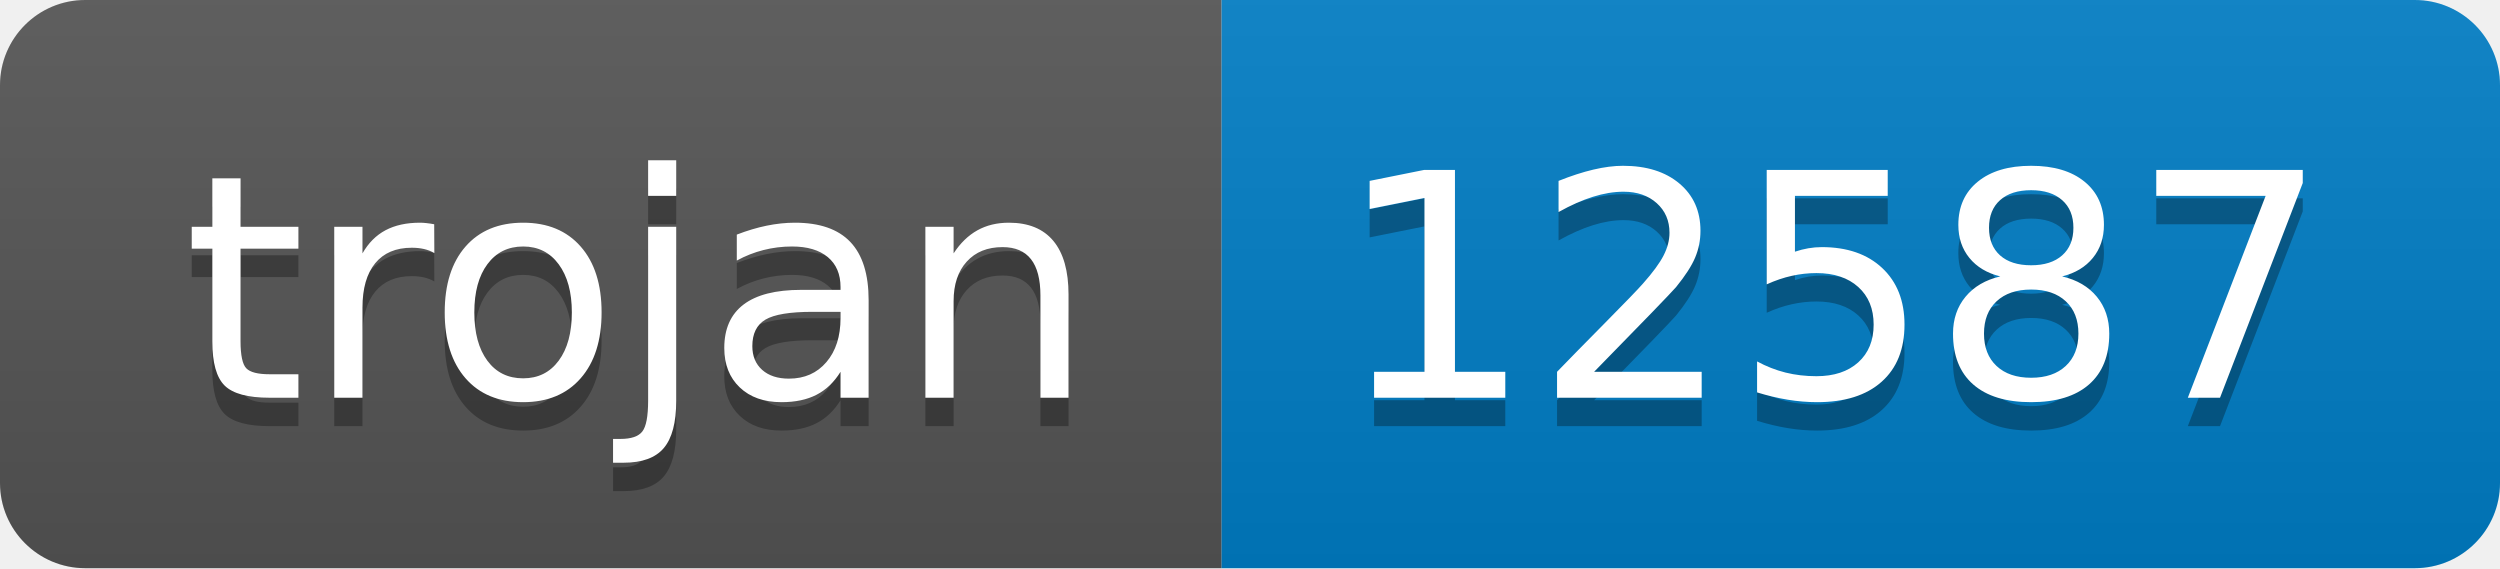
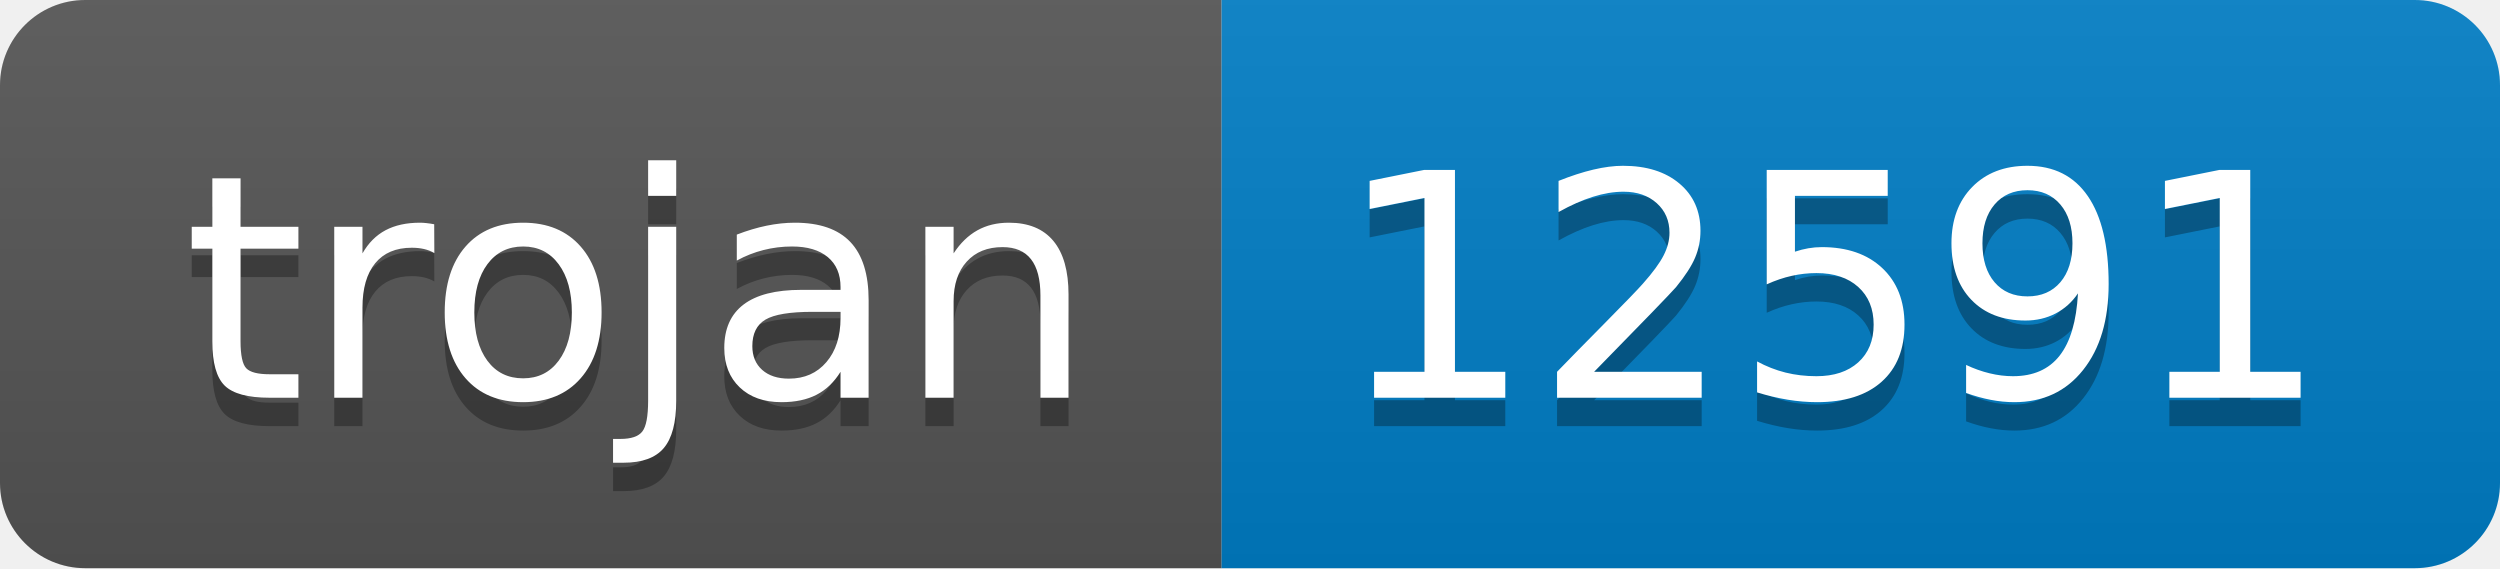
- <svg xmlns="http://www.w3.org/2000/svg" width="88" height="20" role="img" aria-label="trojan: 12587">
+ <svg xmlns="http://www.w3.org/2000/svg" width="88" height="20" role="img" aria-label="trojan: 12591">
  <linearGradient id="s" x2="0" y2="100%">
    <stop offset="0" stop-color="#bbb" stop-opacity=".1" />
    <stop offset="1" stop-opacity=".1" />
  </linearGradient>
  <clipPath id="r">
    <rect width="88" height="20" rx="3" fill="#fff" />
  </clipPath>
  <g clip-path="url(#r)">
    <rect width="43" height="20" fill="#555" />
    <rect x="43" width="45" height="20" fill="#007ec6" />
    <rect width="88" height="20" fill="url(#s)" />
  </g>
  <g fill="#fff" text-anchor="middle" font-family="Verdana,Geneva,DejaVu Sans,sans-serif" text-rendering="geometricPrecision" font-size="110">
    <text aria-hidden="true" x="225" y="150" fill="#010101" fill-opacity=".3" transform="scale(.1)" textLength="330">trojan</text>
    <text x="225" y="140" transform="scale(.1)" fill="#fff" textLength="330">trojan</text>
-     <text aria-hidden="true" x="645" y="150" fill="#010101" fill-opacity=".3" transform="scale(.1)" textLength="350">12587</text>
-     <text x="645" y="140" transform="scale(.1)" fill="#fff" textLength="350">12587</text>
+     <text aria-hidden="true" x="645" y="150" fill="#010101" fill-opacity=".3" transform="scale(.1)" textLength="350">12591</text>
+     <text x="645" y="140" transform="scale(.1)" fill="#fff" textLength="350">12591</text>
  </g>
</svg>
